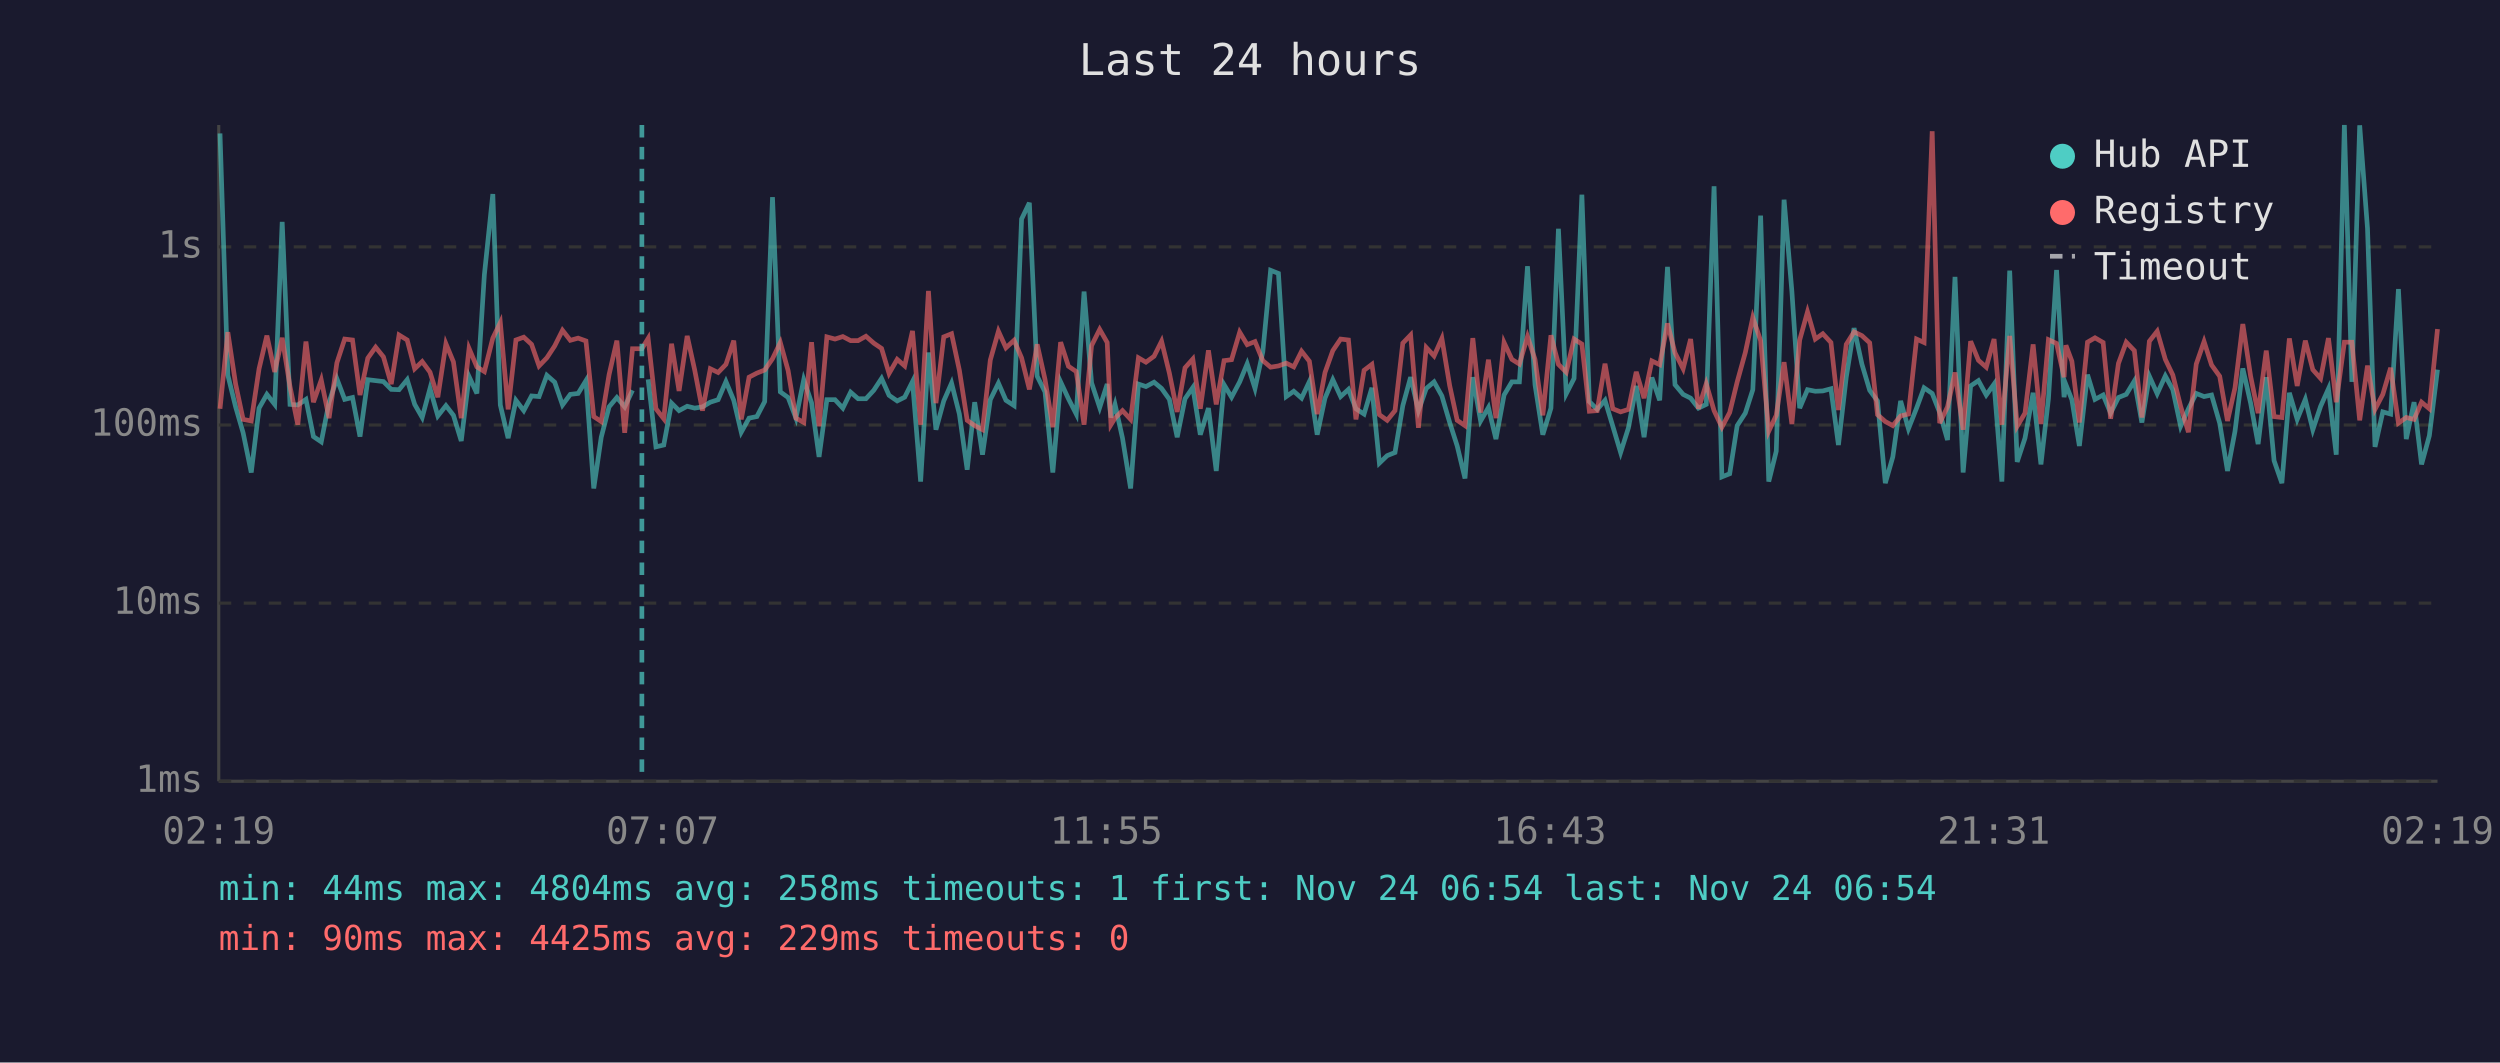
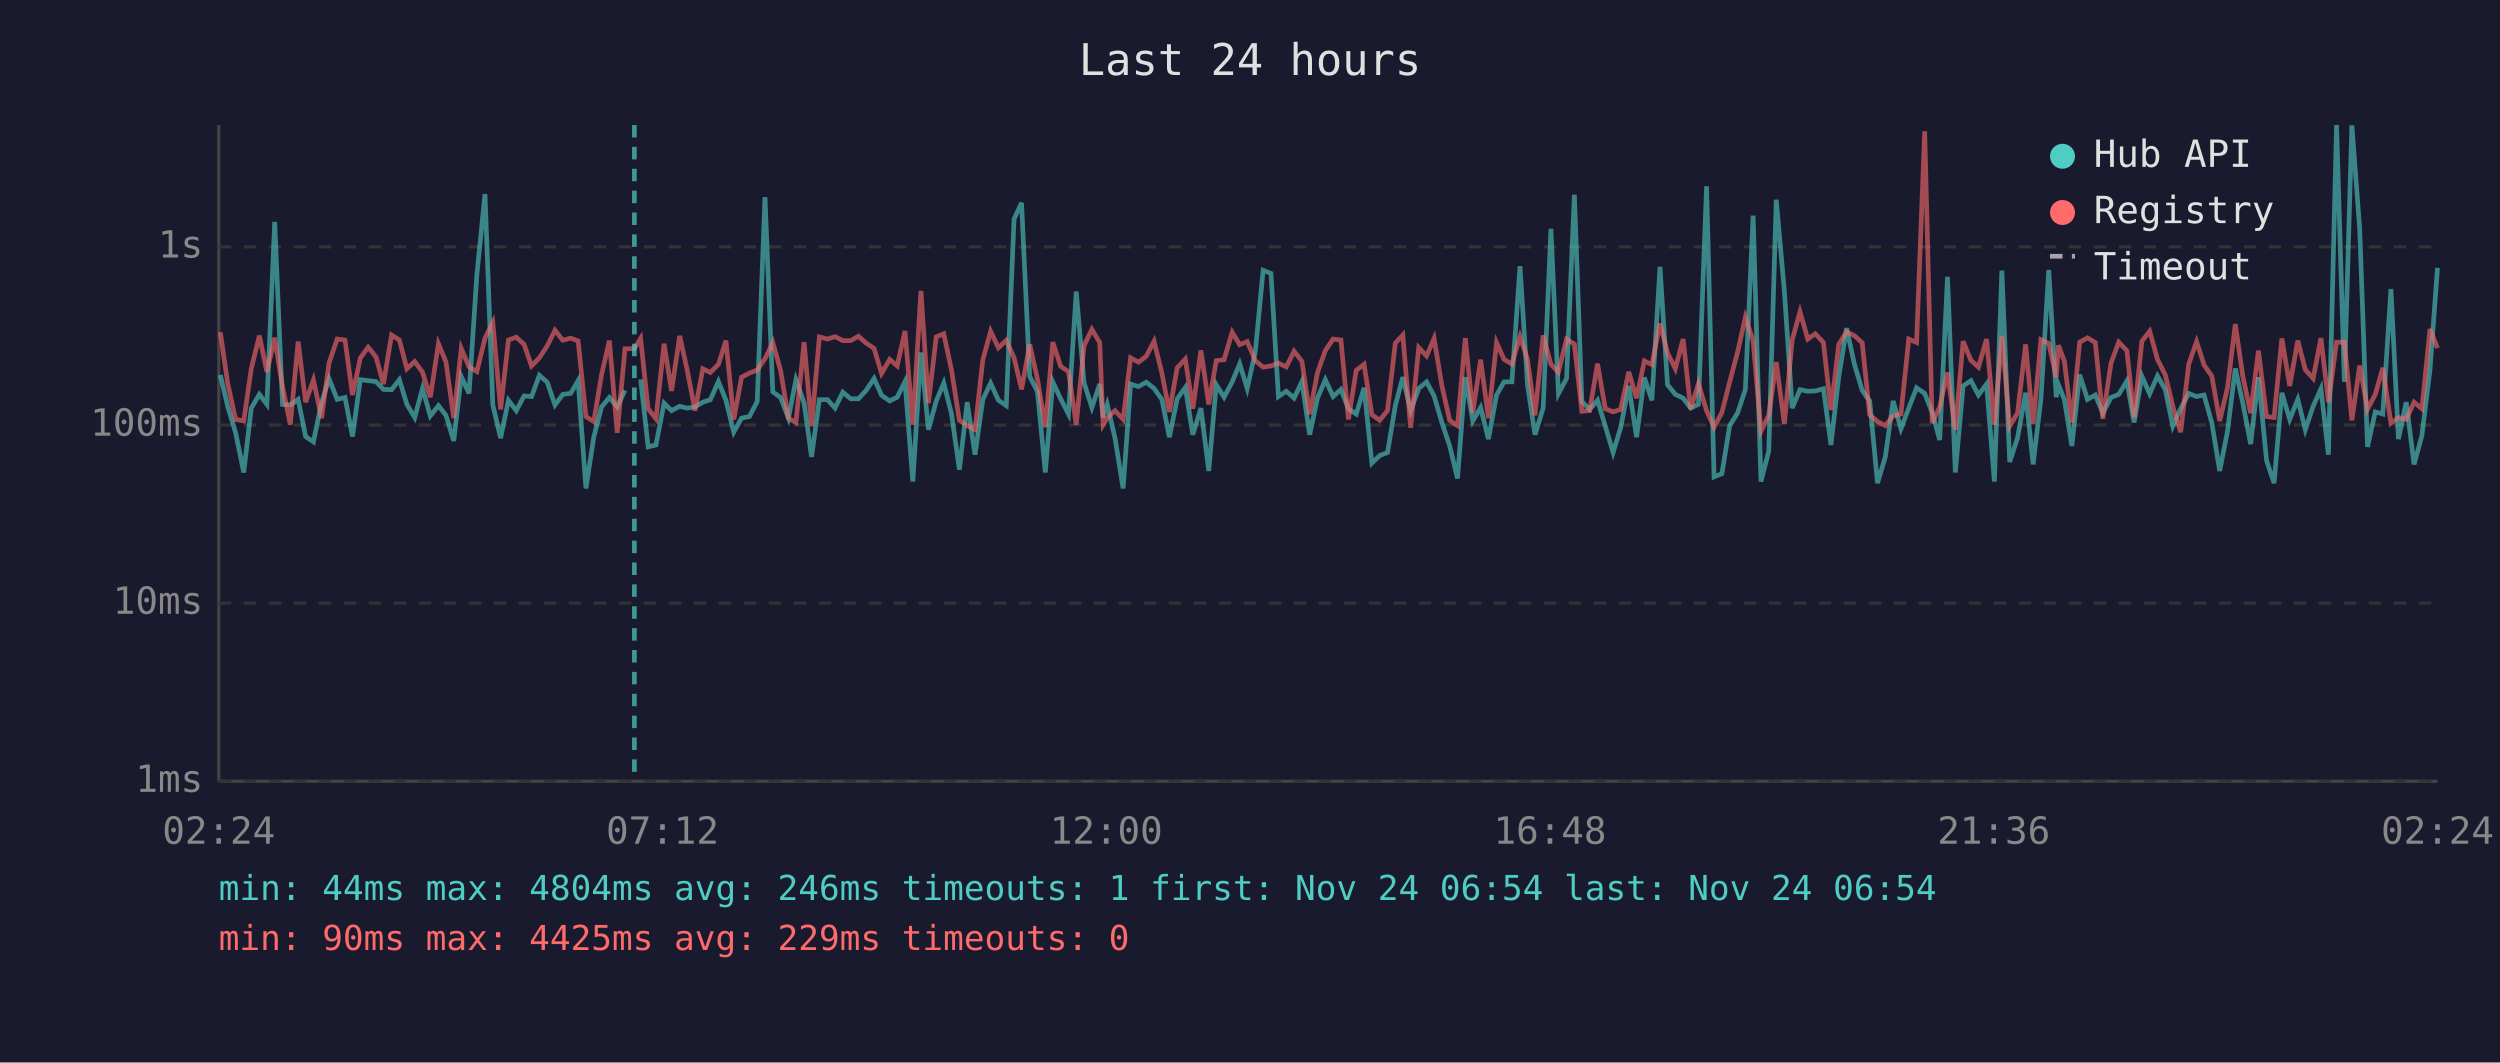
<svg xmlns="http://www.w3.org/2000/svg" viewBox="0 0 800 340" font-family="monospace" font-size="12">
  <rect width="800" height="340" fill="#1a1a2e" />
  <text x="400" y="24" fill="#e0e0e0" font-size="14" text-anchor="middle">Last 24 hours</text>
  <line x1="70" y1="40" x2="70" y2="250" stroke="#444" stroke-width="1" />
  <line x1="70" y1="250" x2="780" y2="250" stroke="#444" stroke-width="1" />
  <line x1="70" y1="250" x2="780" y2="250" stroke="#333" stroke-width="1" stroke-dasharray="4" />
  <text x="65" y="250" fill="#888" text-anchor="end" dominant-baseline="middle">1ms</text>
  <line x1="70" y1="193" x2="780" y2="193" stroke="#333" stroke-width="1" stroke-dasharray="4" />
  <text x="65" y="193" fill="#888" text-anchor="end" dominant-baseline="middle">10ms</text>
  <line x1="70" y1="136" x2="780" y2="136" stroke="#333" stroke-width="1" stroke-dasharray="4" />
  <text x="65" y="136" fill="#888" text-anchor="end" dominant-baseline="middle">100ms</text>
  <line x1="70" y1="79" x2="780" y2="79" stroke="#333" stroke-width="1" stroke-dasharray="4" />
  <text x="65" y="79" fill="#888" text-anchor="end" dominant-baseline="middle">1s</text>
-   <text x="70" y="270" fill="#888" text-anchor="middle">02:19</text>
-   <text x="212" y="270" fill="#888" text-anchor="middle">07:07</text>
-   <text x="354" y="270" fill="#888" text-anchor="middle">11:55</text>
-   <text x="496" y="270" fill="#888" text-anchor="middle">16:43</text>
-   <text x="638" y="270" fill="#888" text-anchor="middle">21:31</text>
-   <text x="780" y="270" fill="#888" text-anchor="middle">02:19</text>
-   <polyline points="70.4,42.7 72.9,120.0 75.4,130.2 77.8,138.5 80.4,151.2 82.9,130.6 85.4,126.2 87.9,129.4 90.3,71.0 92.8,129.4 95.3,129.6 97.9,127.8 100.3,139.7 102.8,141.4 105.3,128.7 107.8,121.2 110.3,127.8 112.8,127.2 115.2,139.7 117.7,121.5 120.2,121.8 122.7,122.1 125.2,124.6 127.7,124.7 130.3,121.5 132.7,129.4 135.1,133.6 137.6,124.3 140.1,133.1 142.7,129.8 145.1,132.9 147.6,141.1 150.1,120.5 152.6,125.9 155.0,87.9 157.7,62.1 160.1,129.6 162.6,140.2 165.1,128.1 167.6,131.4 170.1,126.7 172.5,126.9 175.0,120.1 177.5,122.3 180.0,129.6 182.5,126.2 185.0,125.9 187.5,121.8 190.0,156.3 192.4,139.9 194.9,130.2 197.4,127.2 199.9,130.2 202.4,124.9" fill="none" stroke="#4ecdc4" stroke-width="1.5" opacity="0.6" />
-   <polyline points="207.4,121.4 209.9,143.0 212.4,142.4 214.9,129.0 217.3,131.4 219.9,130.0 222.3,130.6 224.8,130.2 227.3,128.7 229.8,127.9 232.3,122.1 234.8,128.1 237.2,138.3 239.7,133.8 242.2,133.3 244.7,128.5 247.2,63.1 249.7,125.4 252.2,127.2 254.7,133.8 257.2,121.5 259.7,128.9 262.1,146.2 264.6,127.9 267.2,127.9 269.7,130.6 272.2,125.5 274.6,127.6 277.1,127.6 279.6,124.9 282.1,121.1 284.5,126.5 287.1,128.3 289.5,127.1 292.0,122.1 294.6,154.1 297.1,112.8 299.5,137.5 302.0,128.3 304.5,122.6 307.0,132.5 309.5,150.3 311.9,128.7 314.4,145.5 316.9,127.9 319.5,122.6 321.9,128.1 324.5,129.8 326.9,70.1 329.4,64.9 331.9,120.4 334.4,125.4 336.9,151.2 339.4,122.2 341.9,127.6 344.4,132.5 346.9,93.3 349.3,122.5 351.9,130.4 354.3,122.9 355.5,133.6 356.8,129.4 359.2,140.2 361.8,156.3 364.3,122.9 366.7,123.7 369.3,122.3 371.7,124.3 374.2,127.8 376.7,139.9 379.2,127.6 381.7,124.0 384.1,139.1 386.7,130.6 389.2,150.7 391.7,123.1 394.1,127.1 396.7,122.2 399.1,116.4 401.6,124.3 404.1,112.6 406.6,86.5 409.1,87.5 411.6,126.9 414.0,125.2 416.5,127.4 419.0,122.1 421.5,139.1 424.0,127.4 426.5,121.5 429.0,126.9 431.5,124.6 433.9,130.8 436.5,132.5 439.0,124.1 441.4,148.2 443.9,145.8 446.4,144.8 448.9,129.8 451.4,120.7 453.9,131.4 456.4,124.3 458.9,122.2 461.4,126.7 463.9,135.2 466.3,142.7 468.8,153.1 471.3,120.7 473.8,134.7 476.3,130.4 478.7,140.5 481.3,126.4 483.8,122.2 486.2,122.2 488.8,85.2 491.2,123.1 493.7,139.1 496.3,130.6 498.7,73.2 501.2,126.0 503.7,121.1 506.2,62.3 508.6,128.5 511.1,131.0 513.6,128.1 516.1,136.4 518.6,144.8 521.1,136.9 523.6,123.5 526.1,139.9 528.6,120.8 531.1,128.1 533.6,85.4 536.0,123.1 538.6,126.2 541.0,127.4 543.5,130.6 546.0,129.4 548.5,59.6 551.0,152.6 553.5,151.6 555.9,136.2 558.5,132.2 560.9,124.7 563.4,69.0 566.0,154.1 568.4,144.4 570.9,63.9 573.4,93.2 575.9,130.6 578.4,124.7 580.9,125.2 583.3,125.1 585.9,124.4 588.3,142.4 590.8,120.7 593.3,105.0 595.8,116.5 598.3,124.9 600.8,128.3 603.3,154.6 605.7,146.2 608.2,128.3 610.7,137.2 613.3,130.6 615.7,124.1 618.3,125.9 620.7,132.0 623.2,140.8 625.6,88.6 628.2,151.2 630.6,123.5 633.1,121.8 635.6,126.4 638.1,122.9 640.6,154.1 643.1,86.6 645.5,147.8 648.0,140.2 650.6,125.7 653.1,148.6 655.5,127.6 658.1,86.4 660.5,127.1 661.1,123.1 663.0,127.9 665.4,142.7 668.0,119.9 670.4,127.8 673.0,126.4 675.4,132.2 677.9,127.2 680.4,126.2 683.0,121.9 685.4,135.2 687.8,120.4 690.3,126.0 692.9,120.3 695.3,124.7 697.8,136.4 700.3,130.8 702.8,125.9 705.3,126.9 707.7,126.4 710.3,135.4 712.8,150.7 715.2,138.0 717.7,117.9 720.2,129.0 722.6,142.1 725.2,120.7 727.7,147.4 730.2,154.6 732.6,125.7 735.1,134.2 737.7,127.8 740.1,137.5 742.6,130.0 745.1,124.4 747.6,145.5 750.2,40.0 752.6,122.2 755.1,40.1 757.6,73.1 760.0,143.0 762.5,131.8 765.0,132.5 767.5,92.5 770.0,140.5 772.5,128.7 774.9,148.6 777.4,139.4 780.0,118.3" fill="none" stroke="#4ecdc4" stroke-width="1.5" opacity="0.6" />
-   <polyline points="70.4,130.8 72.9,106.3 75.4,122.9 77.8,134.2 80.4,134.7 82.9,118.0 85.4,107.4 87.9,119.0 90.3,108.1 92.8,123.7 95.3,135.9 97.9,109.3 100.3,128.7 102.8,121.6 105.3,133.8 107.8,116.1 110.3,108.5 112.8,108.8 115.2,126.4 117.7,114.6 120.2,111.1 122.7,114.2 125.2,122.9 127.7,107.2 130.3,108.8 132.7,118.0 135.1,115.7 137.6,119.1 140.1,127.1 142.7,110.0 145.1,115.8 147.6,133.8 150.1,111.5 152.6,117.4 155.0,118.9 157.7,108.2 160.1,103.2 162.6,131.0 165.1,108.8 167.6,107.9 170.1,110.2 172.5,117.1 175.0,114.5 177.5,110.7 180.0,105.7 182.5,108.9 185.0,108.2 187.5,109.1 190.0,133.3 192.4,134.9 194.9,119.9 197.4,109.0 199.9,138.5 202.4,111.6 205.4,111.6 207.4,108.3 209.9,130.8 212.4,134.0 214.9,110.0 217.3,125.1 219.9,107.5 222.3,118.4 224.8,131.4 227.3,118.0 229.8,119.2 232.3,116.6 234.8,109.0 237.2,134.2 239.7,120.7 242.2,119.4 244.7,118.4 247.2,114.8 249.7,109.6 252.2,118.6 254.7,133.8 257.2,135.2 259.7,109.5 262.1,136.4 264.6,107.8 267.2,108.5 269.7,107.7 272.2,109.0 274.6,109.0 277.1,107.6 279.6,109.8 282.1,111.5 284.5,119.5 287.1,115.0 289.5,117.1 292.0,105.9 294.6,135.9 297.1,93.1 299.5,129.0 302.0,107.8 304.5,106.8 307.0,118.5 309.5,134.5 311.9,136.2 314.4,137.5 316.9,115.2 319.5,106.0 321.9,111.3 324.5,108.9 326.9,114.5 329.4,124.6 331.9,110.2 334.4,121.4 336.9,136.7 339.4,109.5 341.9,117.2 344.4,118.9 346.9,135.9 349.3,110.6 351.9,105.4 354.3,109.6 355.5,135.9 356.8,133.8 359.2,131.4 361.8,134.2 364.3,114.5 366.7,115.9 369.3,114.0 371.7,109.2 374.2,119.4 376.7,131.8 379.2,117.7 381.7,114.9 384.1,130.8 386.7,112.1 389.2,129.4 391.7,115.4 394.1,115.1 396.7,106.3 399.1,110.3 401.6,109.3 404.1,115.4 406.6,117.5 409.1,117.1 411.6,116.2 414.0,117.4 416.5,112.4 419.0,115.6 421.5,132.5 424.0,119.2 426.5,112.2 429.0,108.5 431.5,108.8 433.9,134.2 436.5,118.5 439.0,116.6 441.4,132.7 443.9,134.5 446.4,131.4 448.9,109.8 451.4,107.2 453.9,136.9 456.4,111.2 458.9,113.9 461.4,108.3 463.9,123.4 466.3,134.5 468.8,136.2 471.3,108.2 473.8,132.0 476.3,115.1 478.7,133.8 481.3,109.6 483.8,115.0 486.2,116.5 488.8,107.7 491.2,115.0 493.7,132.9 496.3,107.3 498.7,116.6 501.2,119.1 503.7,108.5 506.2,110.1 508.6,131.6 511.1,131.4 513.6,116.4 516.1,130.8 518.6,131.8 521.1,131.0 523.6,119.0 526.1,127.4 528.6,115.5 531.1,116.7 533.6,103.5 536.0,112.9 538.6,118.0 541.0,108.5 543.5,130.8 546.0,122.8 548.5,131.4 551.0,136.7 553.5,132.0 555.9,122.2 558.5,112.8 560.9,101.6 563.4,109.0 566.0,138.0 568.4,132.9 570.9,115.9 573.4,135.7 575.9,108.8 578.4,99.8 580.9,108.5 583.3,106.8 585.9,109.6 588.3,131.2 590.8,110.2 593.3,106.2 595.8,107.4 598.3,109.7 600.8,132.7 603.3,134.9 605.7,136.2 608.2,133.1 610.7,132.5 613.3,108.5 615.7,109.6 618.3,42.0 620.7,135.4 623.2,130.2 625.6,119.2 628.2,137.5 630.6,109.2 633.1,115.3 635.6,117.5 638.1,108.5 640.6,135.9 643.1,107.5 645.5,136.4 648.0,132.2 650.6,110.2 653.1,135.7 655.5,108.7 658.1,109.9 660.5,120.7 661.1,110.5 663.0,115.6 665.4,135.2 668.0,109.5 670.4,108.1 673.0,109.6 675.4,134.0 677.9,116.3 680.4,109.5 683.0,112.2 685.4,133.6 687.8,109.2 690.3,106.0 692.9,115.0 695.3,120.0 697.8,130.0 700.3,138.3 702.8,116.5 705.3,109.3 707.7,116.8 710.3,120.4 712.8,134.7 715.2,124.1 717.7,103.7 720.2,120.4 722.6,132.2 725.2,112.2 727.7,133.3 730.2,133.6 732.6,108.3 735.1,123.5 737.7,109.0 740.1,118.3 742.6,121.1 745.1,108.2 747.6,128.7 750.2,109.5 752.6,109.5 755.1,134.5 757.6,117.0 760.0,131.0 762.5,126.2 765.0,117.7 767.5,135.4 770.0,133.6 772.5,134.2 774.9,128.7 777.4,130.8 780.0,105.3" fill="none" stroke="#ff6b6b" stroke-width="1.5" opacity="0.6" />
-   <line x1="205.4" y1="40" x2="205.4" y2="250" stroke="#4ecdc4" stroke-width="1.5" stroke-dasharray="4,3" opacity="0.7" />
+   <text x="70" y="270" fill="#888" text-anchor="middle">02:24</text>
+   <text x="212" y="270" fill="#888" text-anchor="middle">07:12</text>
+   <text x="354" y="270" fill="#888" text-anchor="middle">12:00</text>
+   <text x="496" y="270" fill="#888" text-anchor="middle">16:48</text>
+   <text x="638" y="270" fill="#888" text-anchor="middle">21:36</text>
+   <text x="780" y="270" fill="#888" text-anchor="middle">02:24</text>
+   <polyline points="70.5,120.0 72.9,130.2 75.4,138.5 78.0,151.2 80.4,130.6 83.0,126.2 85.4,129.4 87.9,71.0 90.4,129.4 92.9,129.6 95.4,127.8 97.8,139.7 100.3,141.4 102.9,128.7 105.3,121.2 107.9,127.8 110.4,127.2 112.8,139.7 115.3,121.5 117.8,121.8 120.3,122.1 122.7,124.6 125.3,124.7 127.8,121.5 130.2,129.4 132.7,133.6 135.2,124.3 137.7,133.1 140.3,129.8 142.7,132.9 145.2,141.1 147.6,120.5 150.1,125.9 152.6,87.9 155.2,62.1 157.7,129.6 160.2,140.2 162.7,128.1 165.2,131.4 167.7,126.7 170.1,126.9 172.6,120.1 175.1,122.3 177.6,129.6 180.1,126.2 182.6,125.9 185.0,121.8 187.5,156.3 190.0,139.9 192.5,130.2 195.0,127.2 197.5,130.2 200.0,124.9" fill="none" stroke="#4ecdc4" stroke-width="1.5" opacity="0.6" />
+   <polyline points="205.0,121.4 207.4,143.0 209.9,142.4 212.5,129.0 214.9,131.4 217.5,130.0 219.9,130.6 222.4,130.2 224.9,128.7 227.3,127.9 229.9,122.1 232.3,128.1 234.8,138.3 237.3,133.8 239.8,133.3 242.3,128.5 244.8,63.1 247.3,125.4 249.8,127.2 252.3,133.8 254.7,121.5 257.3,128.9 259.7,146.2 262.2,127.9 264.8,127.9 267.2,130.6 269.7,125.5 272.2,127.6 274.7,127.6 277.2,124.9 279.7,121.1 282.1,126.5 284.7,128.3 287.1,127.1 289.6,122.1 292.1,154.1 294.7,112.8 297.1,137.5 299.6,128.3 302.0,122.6 304.5,132.5 307.0,150.3 309.5,128.7 312.0,145.5 314.5,127.9 317.0,122.6 319.5,128.1 322.0,129.8 324.5,70.1 326.9,64.9 329.5,120.4 332.0,125.4 334.5,151.2 336.9,122.2 339.4,127.6 341.9,132.5 344.4,93.3 346.9,122.5 349.4,130.4 351.9,122.9 353.0,133.6 354.3,129.4 356.8,140.2 359.4,156.3 361.8,122.9 364.3,123.7 366.8,122.3 369.3,124.3 371.8,127.8 374.2,139.9 376.7,127.6 379.3,124.0 381.7,139.1 384.3,130.6 386.8,150.7 389.2,123.1 391.7,127.1 394.3,122.2 396.7,116.4 399.1,124.3 401.7,112.6 404.2,86.5 406.7,87.5 409.1,126.9 411.6,125.2 414.1,127.4 416.6,122.1 419.1,139.1 421.6,127.4 424.1,121.5 426.6,126.9 429.1,124.6 431.5,130.8 434.0,132.5 436.5,124.1 439.0,148.2 441.5,145.8 444.0,144.8 446.5,129.8 448.9,120.7 451.4,131.4 454.0,124.3 456.5,122.2 458.9,126.7 461.4,135.2 463.9,142.7 466.4,153.1 468.9,120.7 471.3,134.7 473.8,130.4 476.3,140.5 478.9,126.4 481.3,122.2 483.8,122.2 486.4,85.2 488.8,123.1 491.2,139.1 493.8,130.6 496.3,73.2 498.7,126.0 501.3,121.1 503.8,62.3 506.2,128.5 508.7,131.0 511.2,128.1 513.7,136.4 516.2,144.8 518.6,136.9 521.2,123.5 523.7,139.9 526.2,120.8 528.6,128.1 531.2,85.4 533.6,123.1 536.1,126.2 538.6,127.4 541.0,130.6 543.5,129.4 546.1,59.6 548.5,152.6 551.0,151.6 553.5,136.2 556.0,132.2 558.5,124.7 561.0,69.0 563.5,154.1 566.0,144.4 568.4,63.9 571.0,93.2 573.5,130.6 576.0,124.7 578.5,125.2 580.9,125.1 583.5,124.4 585.9,142.4 588.4,120.7 590.9,105.0 593.4,116.5 595.9,124.9 598.3,128.3 600.8,154.6 603.3,146.2 605.8,128.3 608.3,137.2 610.8,130.6 613.3,124.1 615.9,125.9 618.3,132.0 620.7,140.8 623.2,88.6 625.7,151.2 628.2,123.5 630.7,121.8 633.1,126.4 635.7,122.9 638.2,154.1 640.6,86.6 643.1,147.8 645.6,140.2 648.2,125.7 650.6,148.6 653.1,127.6 655.6,86.4 658.0,127.1 658.7,123.1 660.6,127.9 663.0,142.7 665.5,119.9 668.0,127.8 670.5,126.4 672.9,132.2 675.5,127.2 678.0,126.2 680.6,121.9 682.9,135.2 685.4,120.4 687.9,126.0 690.4,120.3 692.9,124.7 695.3,136.4 697.8,130.8 700.4,125.9 702.9,126.9 705.3,126.4 707.8,135.4 710.3,150.7 712.8,138.0 715.3,117.9 717.7,129.0 720.2,142.1 722.7,120.7 725.3,147.4 727.7,154.6 730.2,125.7 732.7,134.2 735.3,127.8 737.7,137.5 740.2,130.0 742.7,124.4 745.1,145.5 747.7,40.0 750.2,122.2 752.6,40.1 755.1,73.1 757.6,143.0 760.1,131.8 762.5,132.5 765.1,92.5 767.5,140.5 770.0,128.7 772.5,148.6 775.0,139.4 777.6,118.3 780.0,85.7" fill="none" stroke="#4ecdc4" stroke-width="1.5" opacity="0.6" />
+   <polyline points="70.5,106.3 72.9,122.9 75.4,134.2 78.0,134.7 80.4,118.0 83.0,107.4 85.4,119.0 87.9,108.1 90.4,123.7 92.9,135.9 95.4,109.3 97.8,128.7 100.3,121.6 102.9,133.8 105.3,116.1 107.9,108.5 110.4,108.8 112.8,126.4 115.3,114.6 117.8,111.1 120.3,114.2 122.7,122.9 125.3,107.2 127.8,108.8 130.2,118.0 132.7,115.7 135.2,119.1 137.7,127.1 140.3,110.0 142.7,115.8 145.2,133.8 147.6,111.5 150.1,117.4 152.6,118.9 155.2,108.2 157.7,103.2 160.2,131.0 162.7,108.8 165.2,107.9 167.7,110.2 170.1,117.1 172.6,114.5 175.1,110.7 177.6,105.7 180.1,108.9 182.6,108.2 185.0,109.1 187.5,133.3 190.0,134.9 192.5,119.9 195.0,109.0 197.5,138.5 200.0,111.6 203.0,111.6 205.0,108.3 207.4,130.8 209.9,134.0 212.5,110.0 214.9,125.1 217.5,107.5 219.9,118.4 222.4,131.4 224.9,118.0 227.3,119.2 229.9,116.6 232.3,109.0 234.8,134.2 237.3,120.7 239.8,119.4 242.3,118.4 244.8,114.8 247.3,109.6 249.8,118.6 252.3,133.8 254.7,135.2 257.3,109.5 259.7,136.4 262.2,107.8 264.8,108.5 267.2,107.7 269.7,109.0 272.2,109.0 274.7,107.6 277.2,109.8 279.7,111.5 282.1,119.5 284.7,115.0 287.1,117.1 289.6,105.9 292.1,135.9 294.7,93.1 297.1,129.0 299.6,107.8 302.0,106.8 304.5,118.5 307.0,134.5 309.5,136.2 312.0,137.5 314.5,115.2 317.0,106.0 319.5,111.3 322.0,108.9 324.5,114.5 326.9,124.6 329.5,110.2 332.0,121.4 334.5,136.7 336.9,109.5 339.4,117.2 341.9,118.9 344.4,135.9 346.9,110.6 349.4,105.4 351.9,109.6 353.0,135.9 354.3,133.8 356.8,131.4 359.4,134.2 361.8,114.5 364.3,115.9 366.8,114.0 369.3,109.2 371.8,119.4 374.2,131.8 376.7,117.7 379.3,114.9 381.7,130.8 384.3,112.1 386.8,129.4 389.2,115.4 391.7,115.1 394.3,106.3 396.7,110.3 399.1,109.3 401.7,115.4 404.2,117.5 406.7,117.1 409.1,116.2 411.6,117.4 414.1,112.4 416.6,115.6 419.1,132.5 421.6,119.2 424.1,112.2 426.6,108.5 429.1,108.8 431.5,134.2 434.0,118.5 436.5,116.6 439.0,132.7 441.5,134.5 444.0,131.4 446.5,109.8 448.9,107.2 451.4,136.9 454.0,111.2 456.5,113.9 458.9,108.3 461.4,123.4 463.9,134.5 466.4,136.2 468.9,108.2 471.3,132.0 473.8,115.1 476.3,133.8 478.9,109.6 481.3,115.0 483.8,116.5 486.4,107.7 488.8,115.0 491.2,132.9 493.8,107.3 496.3,116.6 498.7,119.1 501.3,108.5 503.8,110.1 506.2,131.6 508.7,131.4 511.2,116.4 513.7,130.8 516.2,131.8 518.6,131.0 521.2,119.0 523.7,127.4 526.2,115.5 528.6,116.7 531.2,103.5 533.6,112.9 536.1,118.0 538.6,108.5 541.0,130.8 543.5,122.8 546.1,131.4 548.5,136.7 551.0,132.0 553.5,122.2 556.0,112.8 558.5,101.6 561.0,109.0 563.5,138.0 566.0,132.9 568.4,115.9 571.0,135.7 573.5,108.8 576.0,99.8 578.5,108.5 580.9,106.8 583.5,109.6 585.9,131.2 588.4,110.2 590.9,106.2 593.4,107.4 595.9,109.7 598.3,132.7 600.8,134.9 603.3,136.2 605.8,133.1 608.3,132.5 610.8,108.5 613.3,109.6 615.9,42.0 618.3,135.4 620.7,130.2 623.2,119.2 625.7,137.5 628.2,109.2 630.7,115.3 633.1,117.5 635.7,108.5 638.2,135.9 640.6,107.5 643.1,136.4 645.6,132.2 648.2,110.2 650.6,135.7 653.1,108.7 655.6,109.9 658.0,120.7 658.7,110.5 660.6,115.6 663.0,135.2 665.5,109.5 668.0,108.1 670.5,109.6 672.9,134.0 675.5,116.3 678.0,109.5 680.6,112.2 682.9,133.6 685.4,109.2 687.9,106.0 690.4,115.0 692.9,120.0 695.3,130.0 697.8,138.3 700.4,116.5 702.9,109.3 705.3,116.8 707.8,120.4 710.3,134.7 712.8,124.1 715.3,103.7 717.7,120.4 720.2,132.2 722.7,112.2 725.3,133.3 727.7,133.6 730.2,108.3 732.7,123.5 735.3,109.0 737.7,118.3 740.2,121.1 742.7,108.2 745.1,128.7 747.7,109.5 750.2,109.5 752.6,134.5 755.1,117.0 757.6,131.0 760.1,126.2 762.5,117.7 765.1,135.4 767.5,133.6 770.0,134.2 772.5,128.7 775.0,130.8 777.6,105.3 780.0,111.4" fill="none" stroke="#ff6b6b" stroke-width="1.5" opacity="0.6" />
+   <line x1="203.0" y1="40" x2="203.0" y2="250" stroke="#4ecdc4" stroke-width="1.5" stroke-dasharray="4,3" opacity="0.7" />
  <circle cx="660" cy="50" r="4" fill="#4ecdc4" />
  <text x="670" y="50" fill="#e0e0e0" dominant-baseline="middle">Hub API</text>
  <circle cx="660" cy="68" r="4" fill="#ff6b6b" />
  <text x="670" y="68" fill="#e0e0e0" dominant-baseline="middle">Registry</text>
  <line x1="656" y1="82" x2="664" y2="82" stroke="#e0e0e0" stroke-width="1.5" stroke-dasharray="4,3" opacity="0.7" />
  <text x="670" y="86" fill="#e0e0e0" dominant-baseline="middle">Timeout</text>
-   <text x="70" y="288" fill="#4ecdc4" font-size="11">min: 44ms  max: 4804ms  avg: 258ms  timeouts: 1  first: Nov 24 06:54  last: Nov 24 06:54</text>
+   <text x="70" y="288" fill="#4ecdc4" font-size="11">min: 44ms  max: 4804ms  avg: 246ms  timeouts: 1  first: Nov 24 06:54  last: Nov 24 06:54</text>
  <text x="70" y="304" fill="#ff6b6b" font-size="11">min: 90ms  max: 4425ms  avg: 229ms  timeouts: 0</text>
</svg>
